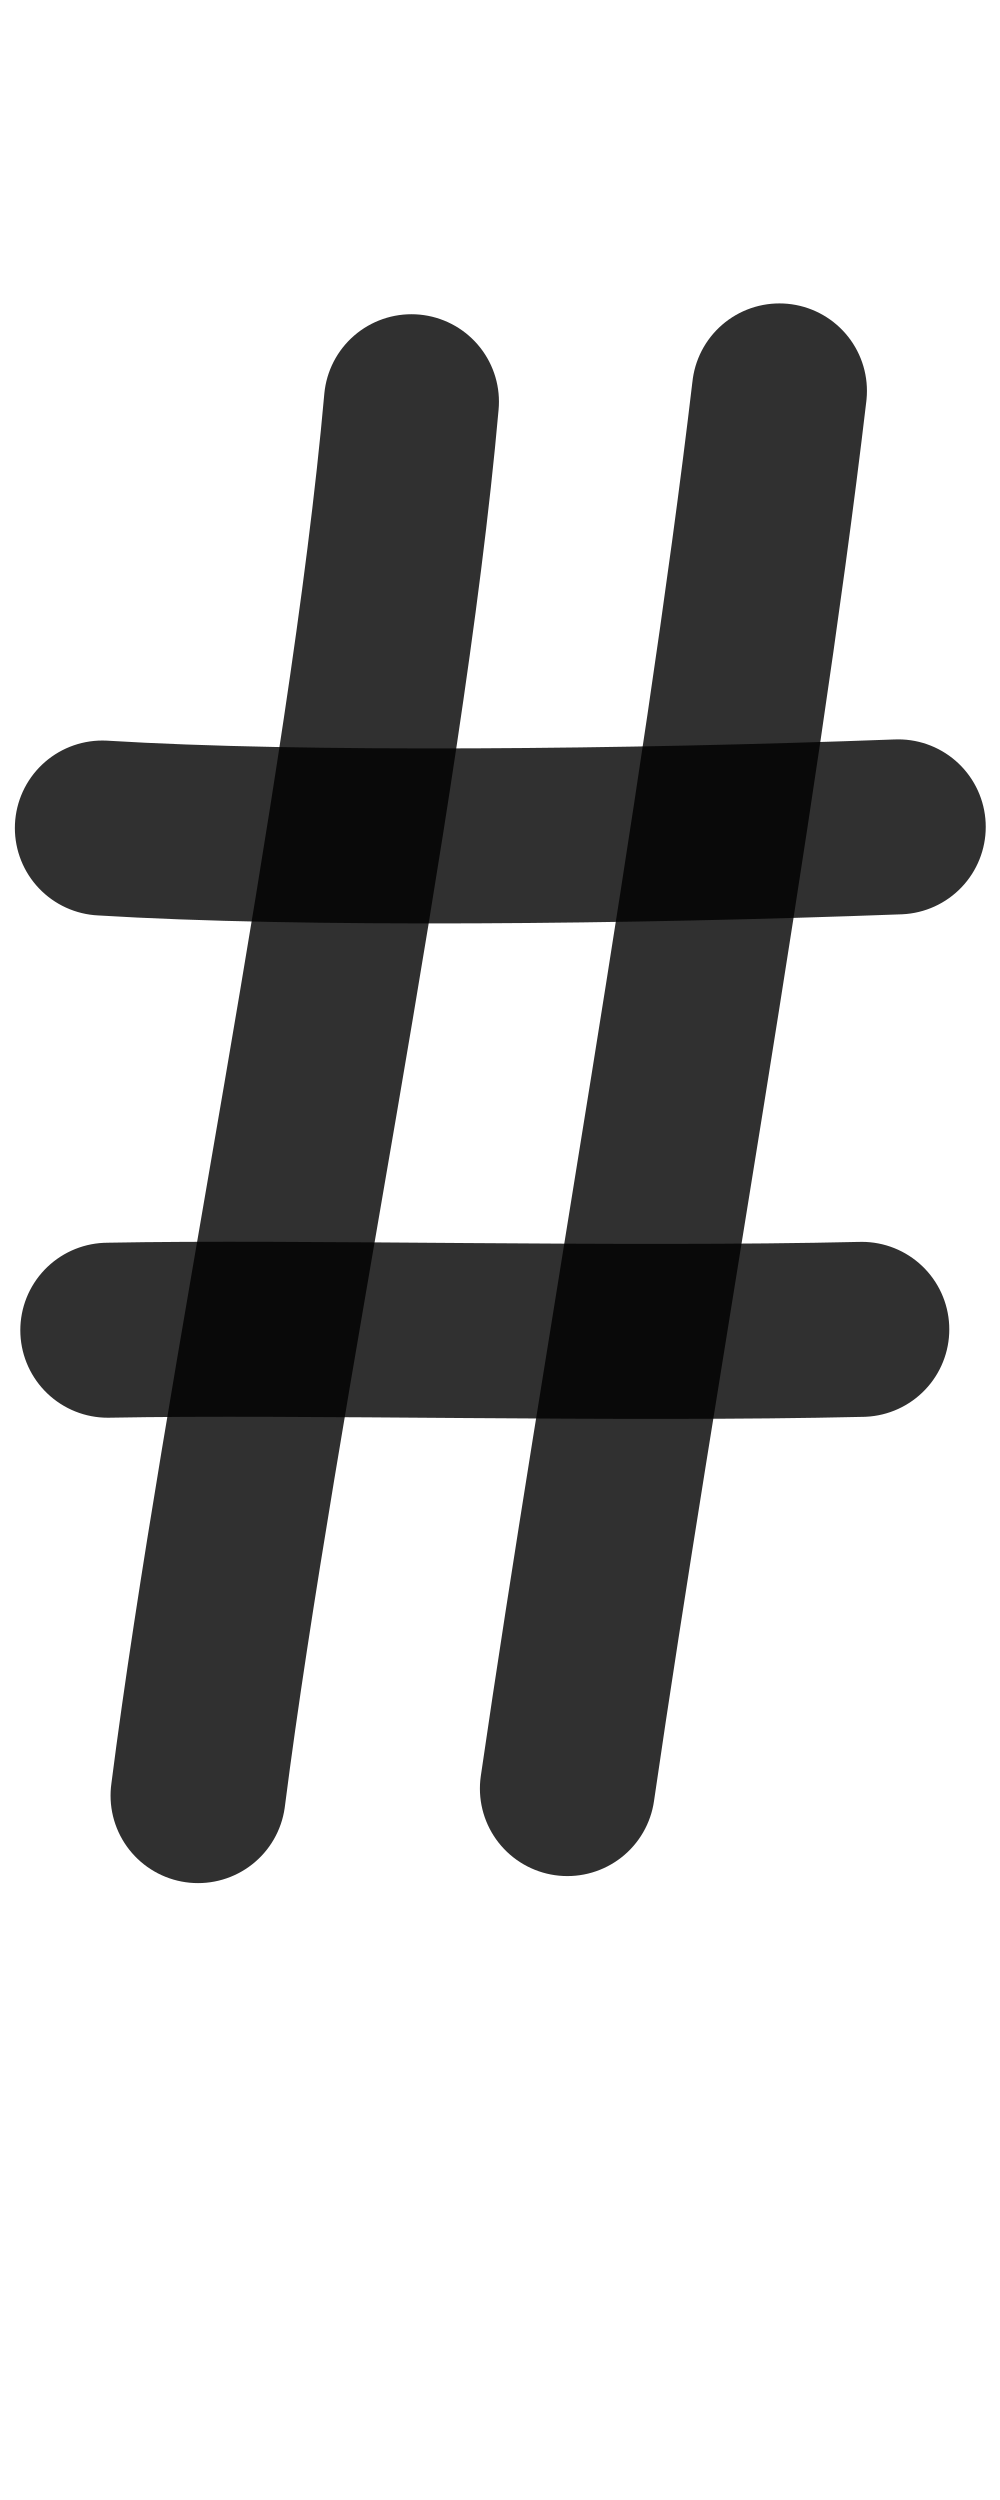
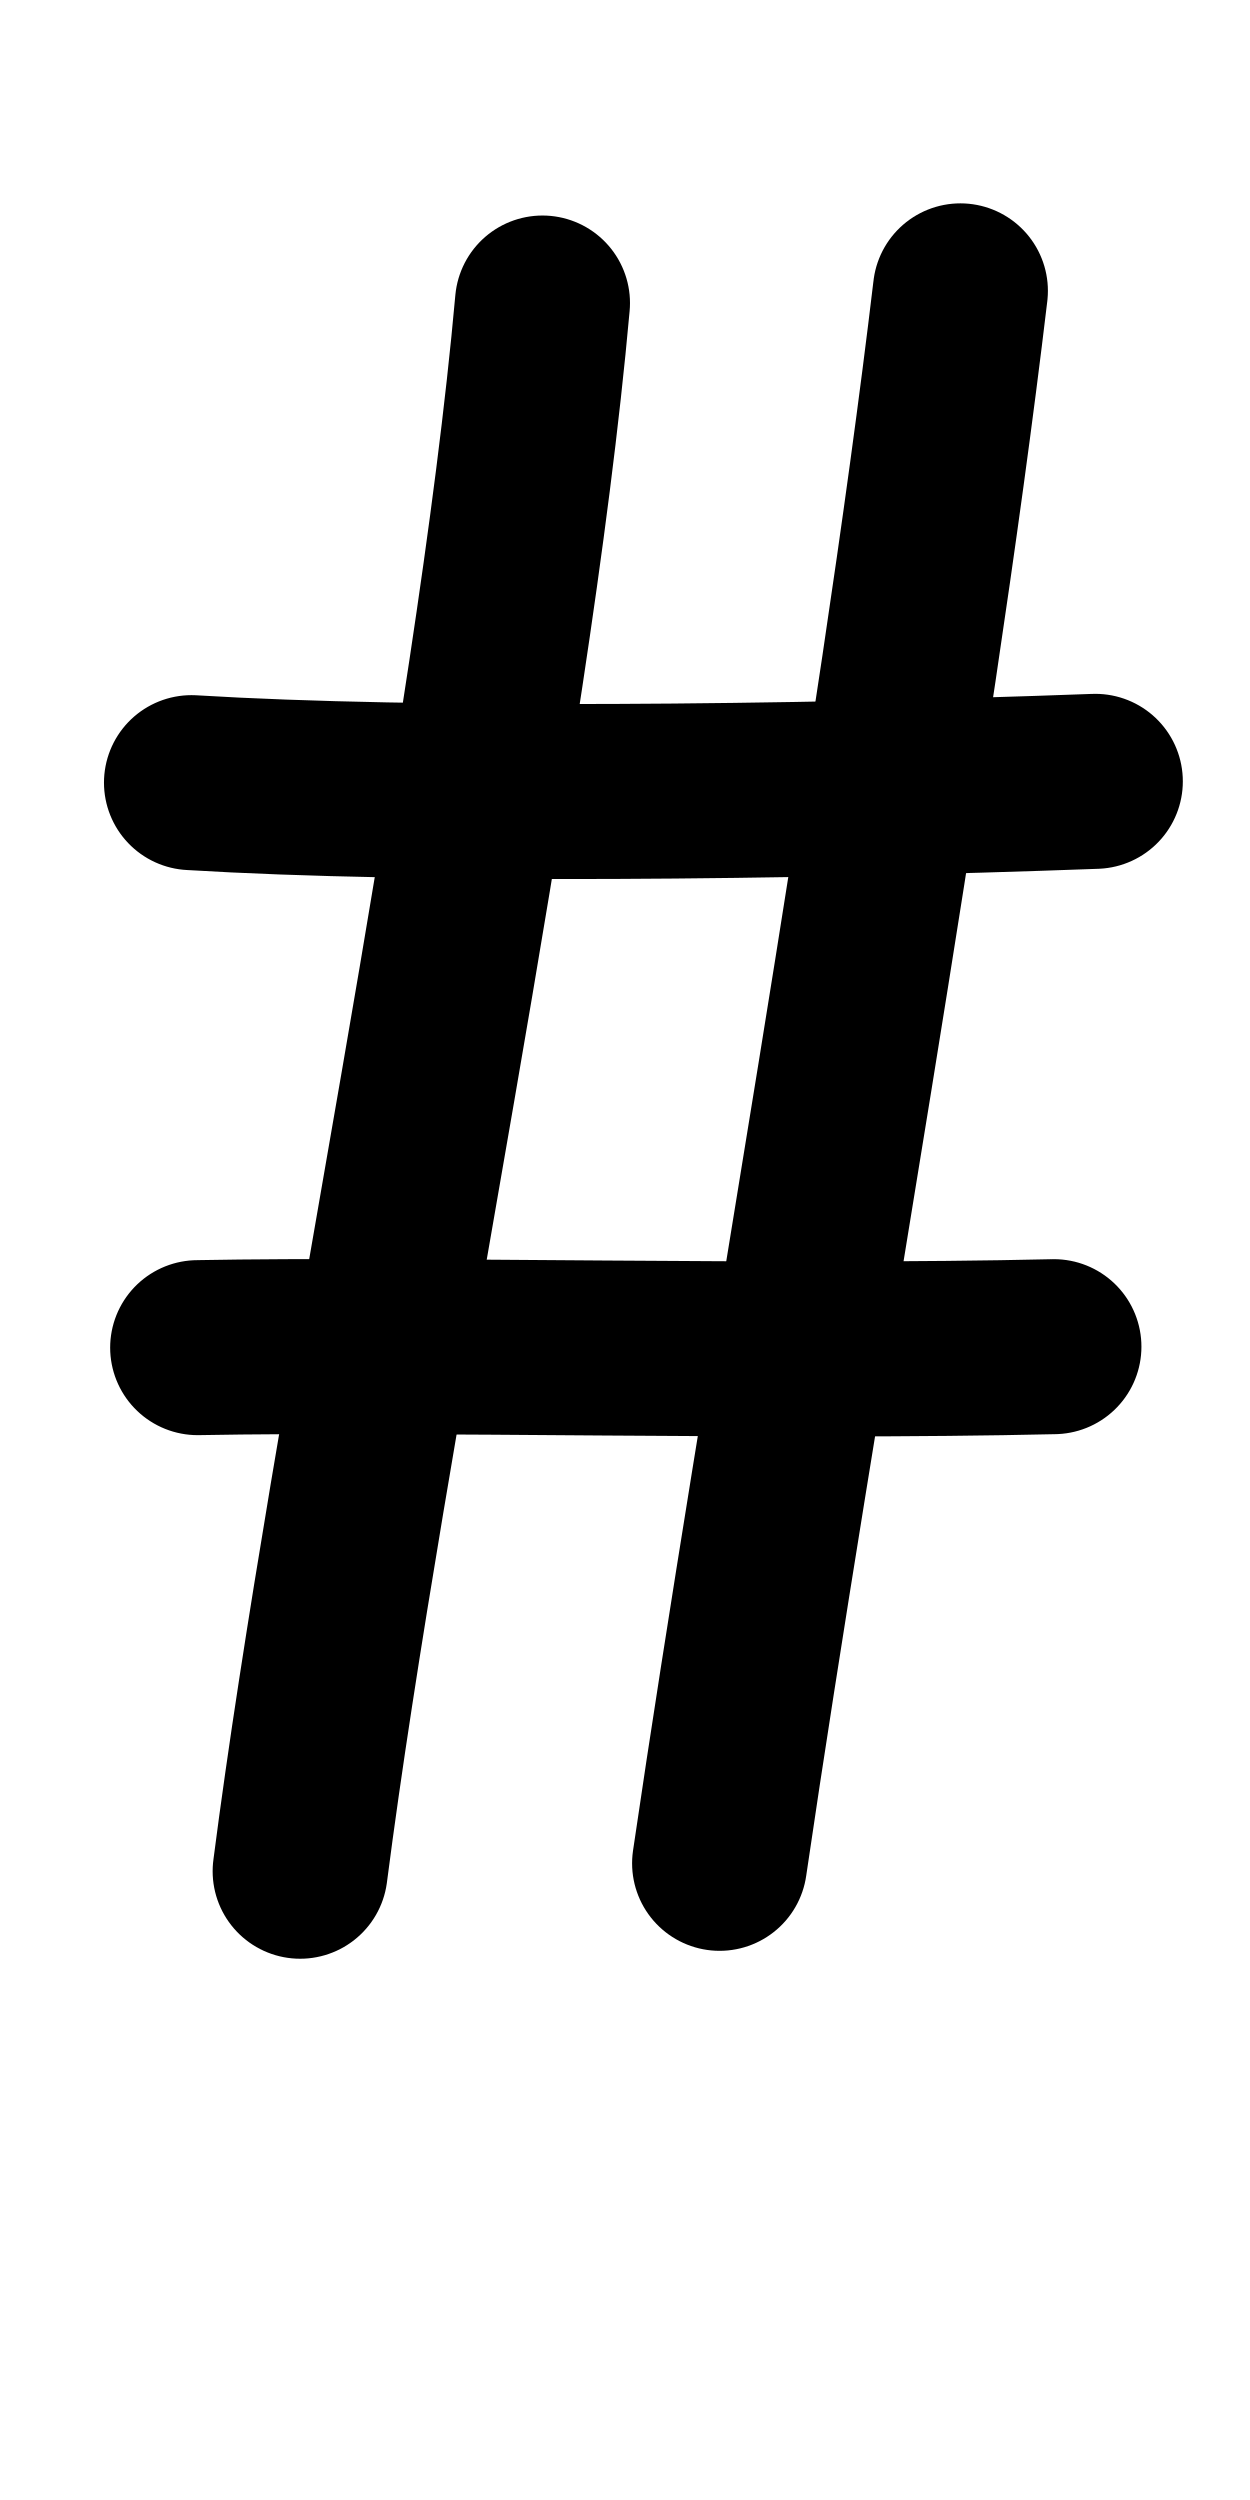
- <svg xmlns="http://www.w3.org/2000/svg" height="1000" width="400" version="1.1" id="svg1" viewBox="0 0 400 1000">
+ <svg xmlns="http://www.w3.org/2000/svg" height="1000" width="500" version="1.1" id="svg1" viewBox="0 0 500 1000" xml:space="preserve">
  <defs id="defs4">
-     <font horiz-adv-x="400" id="font1" horiz-origin-y="250" horiz-origin-x="0" vert-origin-x="512" vert-origin-y="768" vert-adv-y="1024">
-       <font-face units-per-em="1000" ascent="650" cap-height="625" x-height="375" descent="250" id="font-face1" font-family="SVGFont 1" />
+     <font horiz-adv-x="500" id="font1" horiz-origin-y="200" horiz-origin-x="0" vert-origin-x="512" vert-origin-y="768" vert-adv-y="1024">
+       <font-face units-per-em="1000" ascent="735" cap-height="735" x-height="400" descent="200" id="font-face1" font-family="SVGFont 1" />
      <missing-glyph d="M0,0h1000v1000h-1000z" id="missing-glyph1" />
    </font>
  </defs>
  <g id="layer1">
-     <path style="opacity:0.809;fill:none;stroke:#000000;stroke-width:70;stroke-linecap:round;stroke-linejoin:round" d="M 311.776,156.364 C 292.096,323.62 251.336,547.625 226.959,715.432" id="path1" />
-     <path style="opacity:0.809;fill:none;stroke:#000000;stroke-width:70;stroke-linecap:round;stroke-linejoin:round" d="M 164.579,160.69 C 150.478,319.551 99.695,558.08 79.22,718.243" id="path2" />
-     <path style="opacity:0.809;fill:none;stroke:#000000;stroke-width:70;stroke-linecap:round;stroke-linejoin:round" d="M 40.947,331.213 C 120.617,336.139 251.695,334.782 359.299,330.749" id="path3" />
-     <path style="opacity:0.809;fill:none;stroke:#000000;stroke-width:70;stroke-linecap:round;stroke-linejoin:round" d="m 43.124,532.091 c 77.201,-1.482 204.639,1.951 301.591,-0.347" id="path4" />
+     <g id="layer1-8-8" transform="matrix(1.175417,0,0,1.193861,434.9635,-77.1023)" style="stroke-width:0.844">
+       <g id="g2" transform="translate(-298.609,4.158785)" style="stroke-width:0.844" />
+     </g>
+     <path style="opacity:1;fill:none;stroke:#000000;stroke-width:70;stroke-linecap:round;stroke-linejoin:round" d="M 384.161,116.342 C 361.811,304.517 315.521,556.537 287.838,745.331" id="path1" />
+     <path style="opacity:1;fill:none;stroke:#000000;stroke-width:70;stroke-linecap:round;stroke-linejoin:round" d="M 216.995,121.21 C 200.98,299.939 143.309,568.3 120.056,748.494" id="path2" />
+     <path style="opacity:1;fill:none;stroke:#000000;stroke-width:70;stroke-linecap:round;stroke-linejoin:round" d="m 76.59,313.06 c 90.479,5.542 239.34,4.015 361.541,-0.522" id="path3" />
+     <path style="opacity:1;fill:none;stroke:#000000;stroke-width:70;stroke-linecap:round;stroke-linejoin:round" d="m 79.063,539.06 c 87.675,-1.667 232.401,2.195 342.506,-0.39" id="path4" />
  </g>
</svg>
